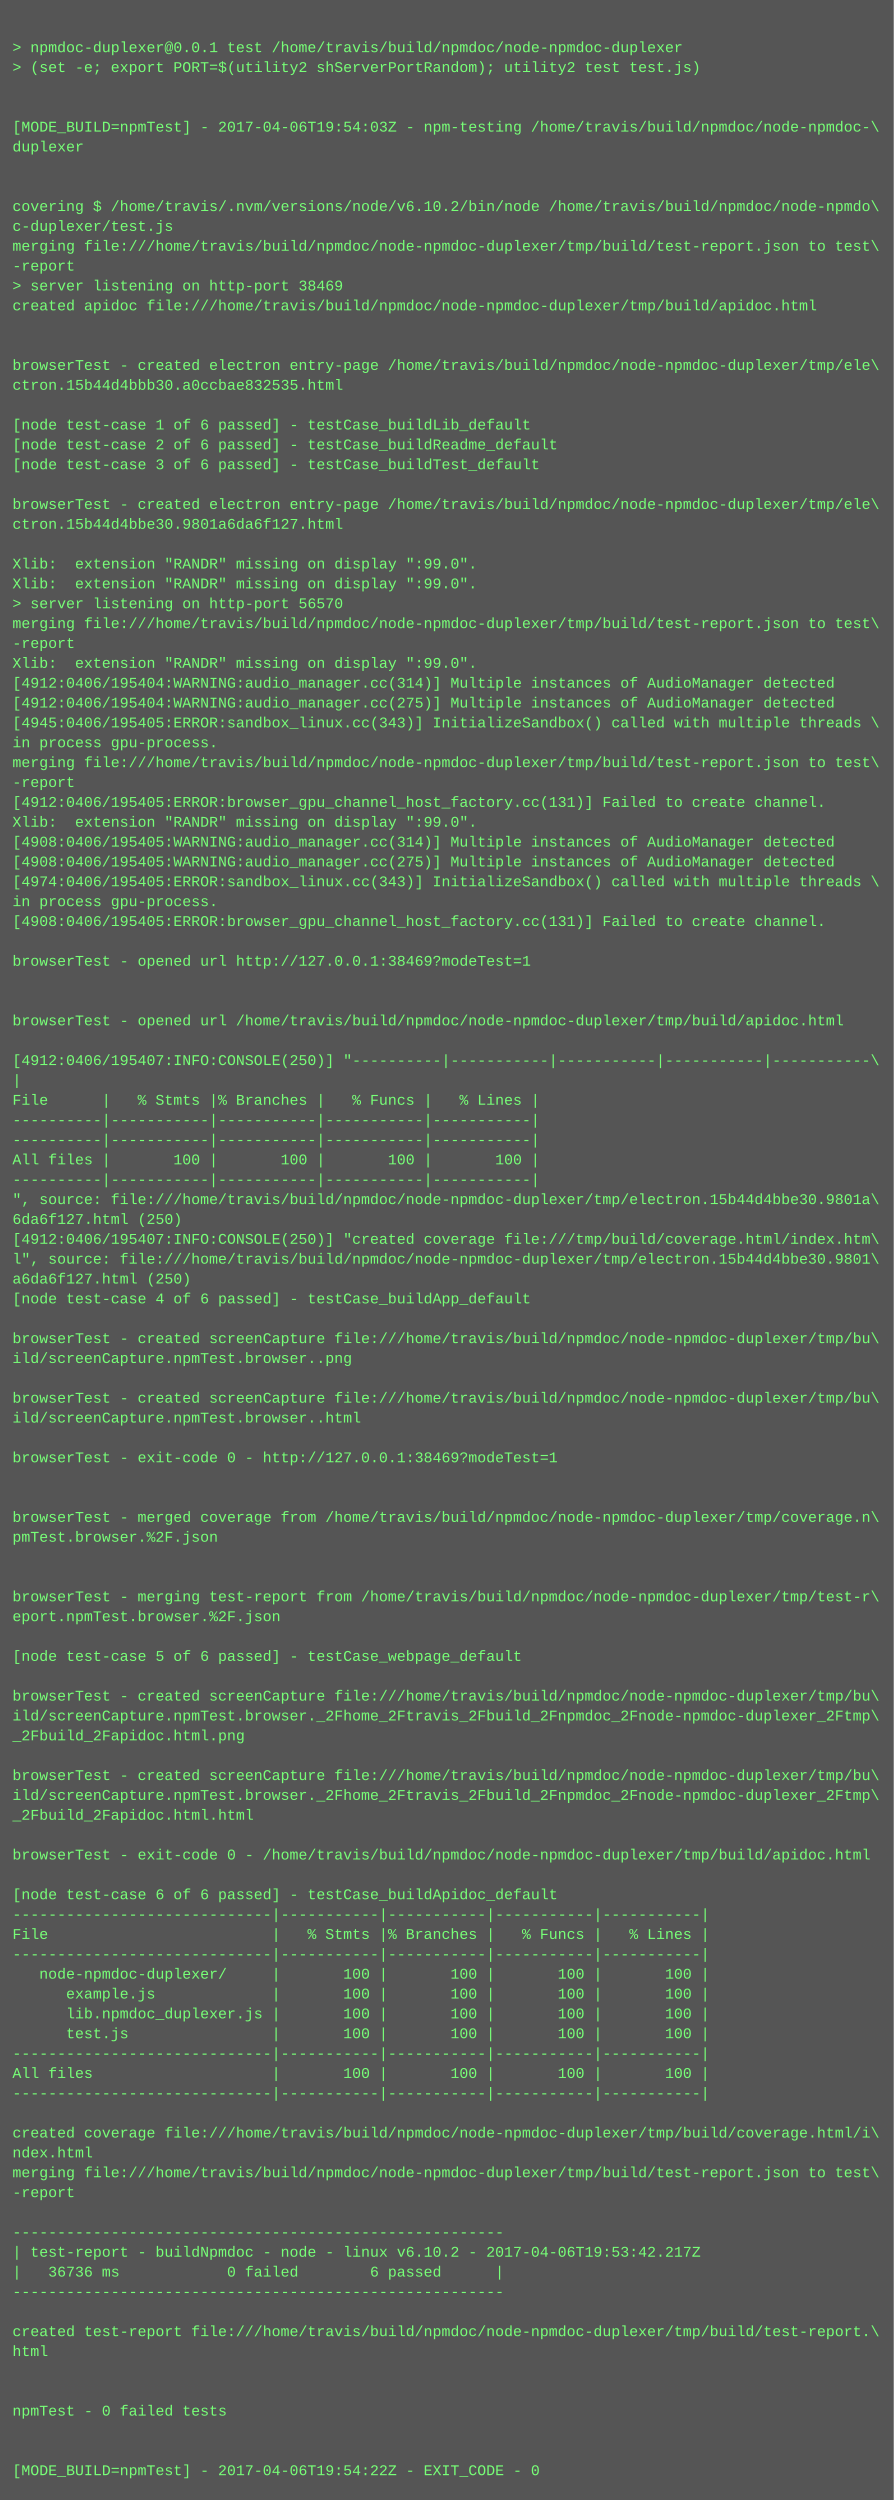
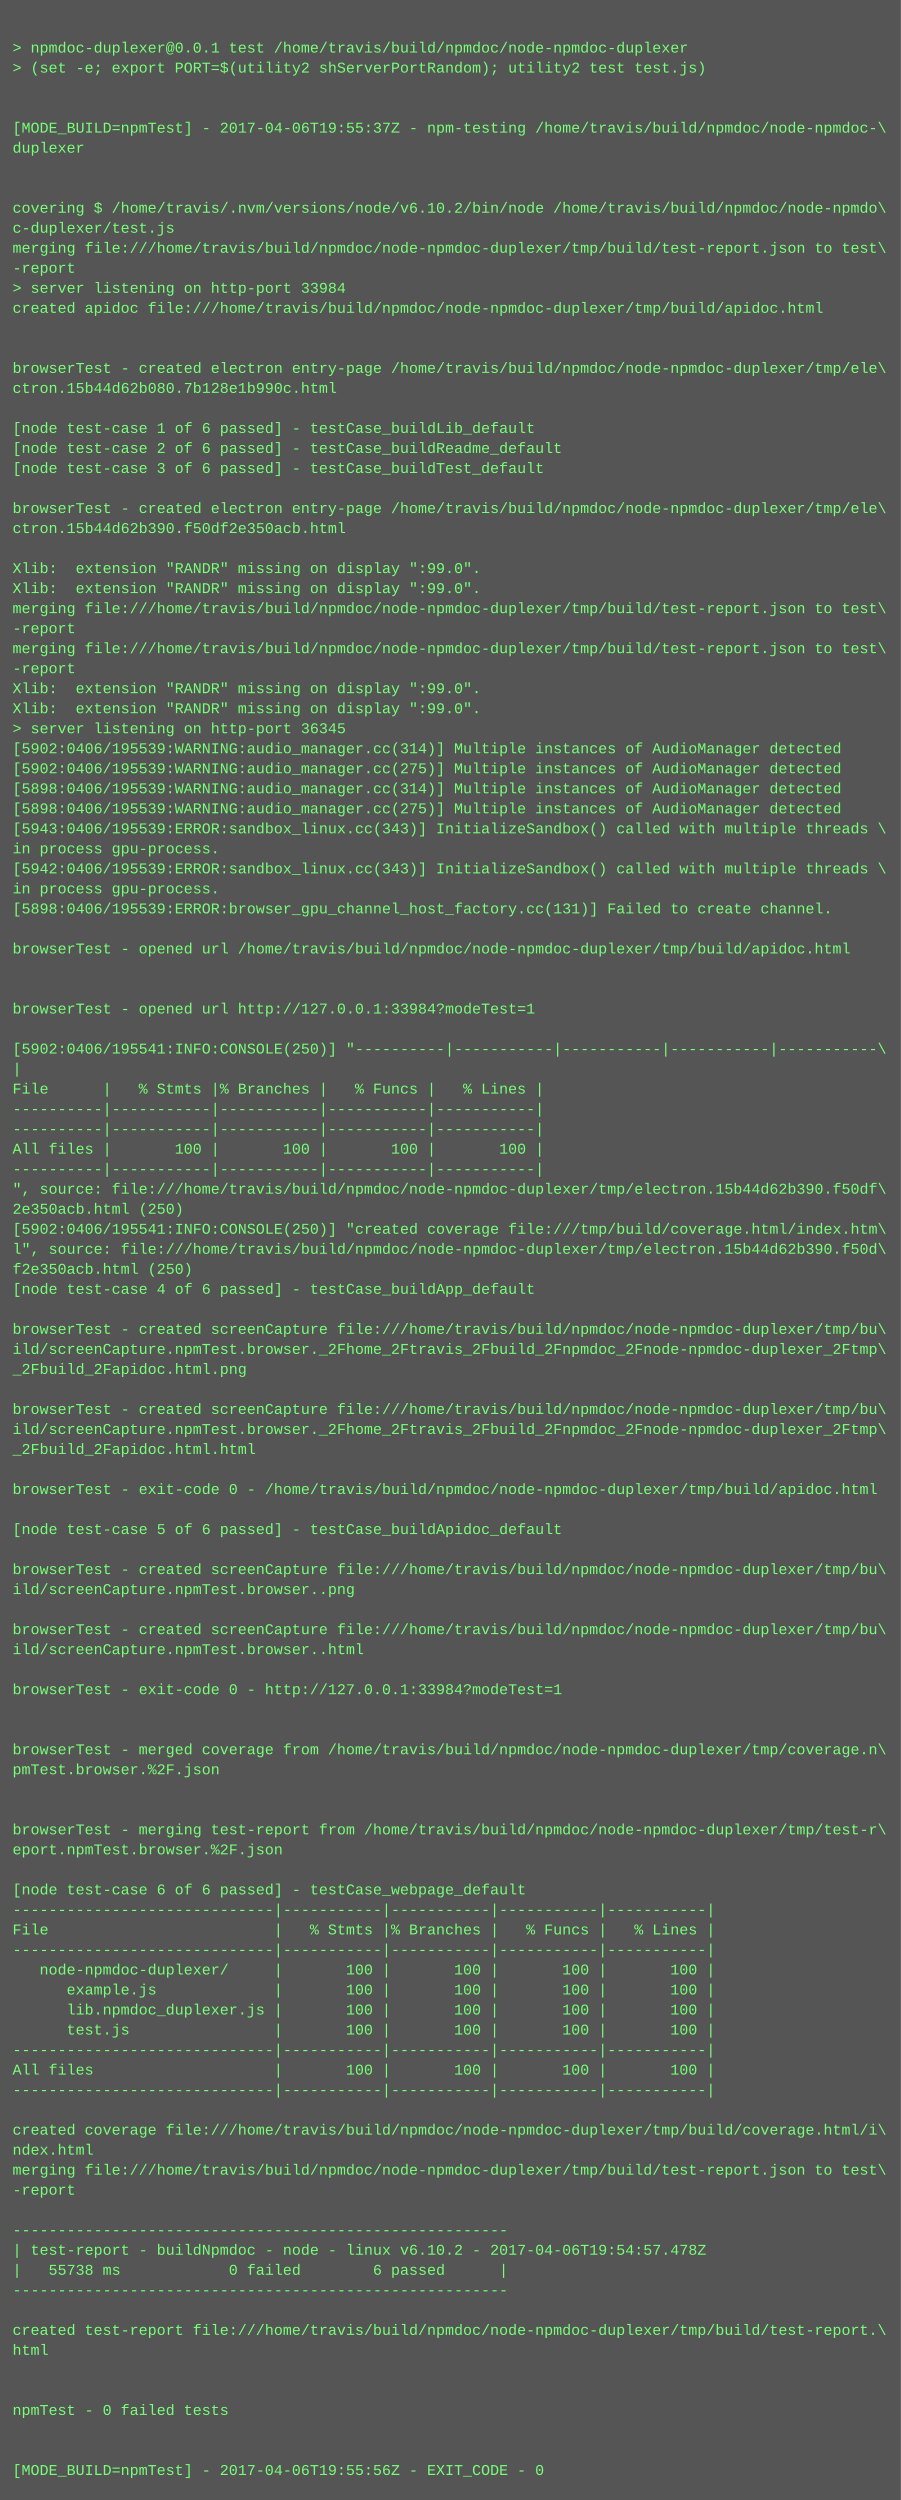
- <svg xmlns="http://www.w3.org/2000/svg" height="2014" width="720">
-   <rect height="2014" fill="#555" width="720" />
+ <svg xmlns="http://www.w3.org/2000/svg" height="1998" width="720">
+   <rect height="1998" fill="#555" width="720" />
  <text fill="#7f7" font-family="Courier New" font-size="12" xml:space="preserve">
    <tspan x="10" y="26" />
    <tspan x="10" y="42">&gt; npmdoc-duplexer@0.0.1 test /home/travis/build/npmdoc/node-npmdoc-duplexer</tspan>
    <tspan x="10" y="58">&gt; (set -e; export PORT=$(utility2 shServerPortRandom); utility2 test test.js)</tspan>
    <tspan x="10" y="74" />
    <tspan x="10" y="90" />
-     <tspan x="10" y="106">[MODE_BUILD=npmTest] - 2017-04-06T19:54:03Z - npm-testing /home/travis/build/npmdoc/node-npmdoc-\</tspan>
+     <tspan x="10" y="106">[MODE_BUILD=npmTest] - 2017-04-06T19:55:37Z - npm-testing /home/travis/build/npmdoc/node-npmdoc-\</tspan>
    <tspan x="10" y="122">duplexer</tspan>
    <tspan x="10" y="138" />
    <tspan x="10" y="154" />
    <tspan x="10" y="170">covering $ /home/travis/.nvm/versions/node/v6.10.2/bin/node /home/travis/build/npmdoc/node-npmdo\</tspan>
    <tspan x="10" y="186">c-duplexer/test.js</tspan>
    <tspan x="10" y="202">merging file:///home/travis/build/npmdoc/node-npmdoc-duplexer/tmp/build/test-report.json to test\</tspan>
    <tspan x="10" y="218">-report</tspan>
-     <tspan x="10" y="234">&gt; server listening on http-port 38469</tspan>
+     <tspan x="10" y="234">&gt; server listening on http-port 33984</tspan>
    <tspan x="10" y="250">created apidoc file:///home/travis/build/npmdoc/node-npmdoc-duplexer/tmp/build/apidoc.html</tspan>
    <tspan x="10" y="266" />
    <tspan x="10" y="282" />
    <tspan x="10" y="298">browserTest - created electron entry-page /home/travis/build/npmdoc/node-npmdoc-duplexer/tmp/ele\</tspan>
-     <tspan x="10" y="314">ctron.15b44d4bbb30.a0ccbae832535.html</tspan>
+     <tspan x="10" y="314">ctron.15b44d62b080.7b128e1b990c.html</tspan>
    <tspan x="10" y="330" />
    <tspan x="10" y="346">[node test-case 1 of 6 passed] - testCase_buildLib_default</tspan>
    <tspan x="10" y="362">[node test-case 2 of 6 passed] - testCase_buildReadme_default</tspan>
    <tspan x="10" y="378">[node test-case 3 of 6 passed] - testCase_buildTest_default</tspan>
    <tspan x="10" y="394" />
    <tspan x="10" y="410">browserTest - created electron entry-page /home/travis/build/npmdoc/node-npmdoc-duplexer/tmp/ele\</tspan>
-     <tspan x="10" y="426">ctron.15b44d4bbe30.9801a6da6f127.html</tspan>
+     <tspan x="10" y="426">ctron.15b44d62b390.f50df2e350acb.html</tspan>
    <tspan x="10" y="442" />
    <tspan x="10" y="458">Xlib:  extension "RANDR" missing on display ":99.0".</tspan>
    <tspan x="10" y="474">Xlib:  extension "RANDR" missing on display ":99.0".</tspan>
-     <tspan x="10" y="490">&gt; server listening on http-port 56570</tspan>
-     <tspan x="10" y="506">merging file:///home/travis/build/npmdoc/node-npmdoc-duplexer/tmp/build/test-report.json to test\</tspan>
-     <tspan x="10" y="522">-report</tspan>
-     <tspan x="10" y="538">Xlib:  extension "RANDR" missing on display ":99.0".</tspan>
-     <tspan x="10" y="554">[4912:0406/195404:WARNING:audio_manager.cc(314)] Multiple instances of AudioManager detected</tspan>
-     <tspan x="10" y="570">[4912:0406/195404:WARNING:audio_manager.cc(275)] Multiple instances of AudioManager detected</tspan>
-     <tspan x="10" y="586">[4945:0406/195405:ERROR:sandbox_linux.cc(343)] InitializeSandbox() called with multiple threads \</tspan>
-     <tspan x="10" y="602">in process gpu-process. </tspan>
-     <tspan x="10" y="618">merging file:///home/travis/build/npmdoc/node-npmdoc-duplexer/tmp/build/test-report.json to test\</tspan>
-     <tspan x="10" y="634">-report</tspan>
-     <tspan x="10" y="650">[4912:0406/195405:ERROR:browser_gpu_channel_host_factory.cc(131)] Failed to create channel.</tspan>
-     <tspan x="10" y="666">Xlib:  extension "RANDR" missing on display ":99.0".</tspan>
-     <tspan x="10" y="682">[4908:0406/195405:WARNING:audio_manager.cc(314)] Multiple instances of AudioManager detected</tspan>
-     <tspan x="10" y="698">[4908:0406/195405:WARNING:audio_manager.cc(275)] Multiple instances of AudioManager detected</tspan>
-     <tspan x="10" y="714">[4974:0406/195405:ERROR:sandbox_linux.cc(343)] InitializeSandbox() called with multiple threads \</tspan>
-     <tspan x="10" y="730">in process gpu-process. </tspan>
-     <tspan x="10" y="746">[4908:0406/195405:ERROR:browser_gpu_channel_host_factory.cc(131)] Failed to create channel.</tspan>
-     <tspan x="10" y="762" />
-     <tspan x="10" y="778">browserTest - opened url http://127.0.0.1:38469?modeTest=1</tspan>
+     <tspan x="10" y="490">merging file:///home/travis/build/npmdoc/node-npmdoc-duplexer/tmp/build/test-report.json to test\</tspan>
+     <tspan x="10" y="506">-report</tspan>
+     <tspan x="10" y="522">merging file:///home/travis/build/npmdoc/node-npmdoc-duplexer/tmp/build/test-report.json to test\</tspan>
+     <tspan x="10" y="538">-report</tspan>
+     <tspan x="10" y="554">Xlib:  extension "RANDR" missing on display ":99.0".</tspan>
+     <tspan x="10" y="570">Xlib:  extension "RANDR" missing on display ":99.0".</tspan>
+     <tspan x="10" y="586">&gt; server listening on http-port 36345</tspan>
+     <tspan x="10" y="602">[5902:0406/195539:WARNING:audio_manager.cc(314)] Multiple instances of AudioManager detected</tspan>
+     <tspan x="10" y="618">[5902:0406/195539:WARNING:audio_manager.cc(275)] Multiple instances of AudioManager detected</tspan>
+     <tspan x="10" y="634">[5898:0406/195539:WARNING:audio_manager.cc(314)] Multiple instances of AudioManager detected</tspan>
+     <tspan x="10" y="650">[5898:0406/195539:WARNING:audio_manager.cc(275)] Multiple instances of AudioManager detected</tspan>
+     <tspan x="10" y="666">[5943:0406/195539:ERROR:sandbox_linux.cc(343)] InitializeSandbox() called with multiple threads \</tspan>
+     <tspan x="10" y="682">in process gpu-process. </tspan>
+     <tspan x="10" y="698">[5942:0406/195539:ERROR:sandbox_linux.cc(343)] InitializeSandbox() called with multiple threads \</tspan>
+     <tspan x="10" y="714">in process gpu-process. </tspan>
+     <tspan x="10" y="730">[5898:0406/195539:ERROR:browser_gpu_channel_host_factory.cc(131)] Failed to create channel.</tspan>
+     <tspan x="10" y="746" />
+     <tspan x="10" y="762">browserTest - opened url /home/travis/build/npmdoc/node-npmdoc-duplexer/tmp/build/apidoc.html</tspan>
+     <tspan x="10" y="778" />
    <tspan x="10" y="794" />
-     <tspan x="10" y="810" />
-     <tspan x="10" y="826">browserTest - opened url /home/travis/build/npmdoc/node-npmdoc-duplexer/tmp/build/apidoc.html</tspan>
-     <tspan x="10" y="842" />
-     <tspan x="10" y="858">[4912:0406/195407:INFO:CONSOLE(250)] "----------|-----------|-----------|-----------|-----------\</tspan>
-     <tspan x="10" y="874">|</tspan>
-     <tspan x="10" y="890">File      |   % Stmts |% Branches |   % Funcs |   % Lines |</tspan>
+     <tspan x="10" y="810">browserTest - opened url http://127.0.0.1:33984?modeTest=1</tspan>
+     <tspan x="10" y="826" />
+     <tspan x="10" y="842">[5902:0406/195541:INFO:CONSOLE(250)] "----------|-----------|-----------|-----------|-----------\</tspan>
+     <tspan x="10" y="858">|</tspan>
+     <tspan x="10" y="874">File      |   % Stmts |% Branches |   % Funcs |   % Lines |</tspan>
+     <tspan x="10" y="890">----------|-----------|-----------|-----------|-----------|</tspan>
    <tspan x="10" y="906">----------|-----------|-----------|-----------|-----------|</tspan>
-     <tspan x="10" y="922">----------|-----------|-----------|-----------|-----------|</tspan>
-     <tspan x="10" y="938">All files |       100 |       100 |       100 |       100 |</tspan>
-     <tspan x="10" y="954">----------|-----------|-----------|-----------|-----------|</tspan>
-     <tspan x="10" y="970">", source: file:///home/travis/build/npmdoc/node-npmdoc-duplexer/tmp/electron.15b44d4bbe30.9801a\</tspan>
-     <tspan x="10" y="986">6da6f127.html (250)</tspan>
-     <tspan x="10" y="1002">[4912:0406/195407:INFO:CONSOLE(250)] "created coverage file:///tmp/build/coverage.html/index.htm\</tspan>
-     <tspan x="10" y="1018">l", source: file:///home/travis/build/npmdoc/node-npmdoc-duplexer/tmp/electron.15b44d4bbe30.9801\</tspan>
-     <tspan x="10" y="1034">a6da6f127.html (250)</tspan>
-     <tspan x="10" y="1050">[node test-case 4 of 6 passed] - testCase_buildApp_default</tspan>
-     <tspan x="10" y="1066" />
-     <tspan x="10" y="1082">browserTest - created screenCapture file:///home/travis/build/npmdoc/node-npmdoc-duplexer/tmp/bu\</tspan>
-     <tspan x="10" y="1098">ild/screenCapture.npmTest.browser..png</tspan>
+     <tspan x="10" y="922">All files |       100 |       100 |       100 |       100 |</tspan>
+     <tspan x="10" y="938">----------|-----------|-----------|-----------|-----------|</tspan>
+     <tspan x="10" y="954">", source: file:///home/travis/build/npmdoc/node-npmdoc-duplexer/tmp/electron.15b44d62b390.f50df\</tspan>
+     <tspan x="10" y="970">2e350acb.html (250)</tspan>
+     <tspan x="10" y="986">[5902:0406/195541:INFO:CONSOLE(250)] "created coverage file:///tmp/build/coverage.html/index.htm\</tspan>
+     <tspan x="10" y="1002">l", source: file:///home/travis/build/npmdoc/node-npmdoc-duplexer/tmp/electron.15b44d62b390.f50d\</tspan>
+     <tspan x="10" y="1018">f2e350acb.html (250)</tspan>
+     <tspan x="10" y="1034">[node test-case 4 of 6 passed] - testCase_buildApp_default</tspan>
+     <tspan x="10" y="1050" />
+     <tspan x="10" y="1066">browserTest - created screenCapture file:///home/travis/build/npmdoc/node-npmdoc-duplexer/tmp/bu\</tspan>
+     <tspan x="10" y="1082">ild/screenCapture.npmTest.browser._2Fhome_2Ftravis_2Fbuild_2Fnpmdoc_2Fnode-npmdoc-duplexer_2Ftmp\</tspan>
+     <tspan x="10" y="1098">_2Fbuild_2Fapidoc.html.png</tspan>
    <tspan x="10" y="1114" />
    <tspan x="10" y="1130">browserTest - created screenCapture file:///home/travis/build/npmdoc/node-npmdoc-duplexer/tmp/bu\</tspan>
-     <tspan x="10" y="1146">ild/screenCapture.npmTest.browser..html</tspan>
-     <tspan x="10" y="1162" />
-     <tspan x="10" y="1178">browserTest - exit-code 0 - http://127.0.0.1:38469?modeTest=1</tspan>
-     <tspan x="10" y="1194" />
+     <tspan x="10" y="1146">ild/screenCapture.npmTest.browser._2Fhome_2Ftravis_2Fbuild_2Fnpmdoc_2Fnode-npmdoc-duplexer_2Ftmp\</tspan>
+     <tspan x="10" y="1162">_2Fbuild_2Fapidoc.html.html</tspan>
+     <tspan x="10" y="1178" />
+     <tspan x="10" y="1194">browserTest - exit-code 0 - /home/travis/build/npmdoc/node-npmdoc-duplexer/tmp/build/apidoc.html</tspan>
    <tspan x="10" y="1210" />
-     <tspan x="10" y="1226">browserTest - merged coverage from /home/travis/build/npmdoc/node-npmdoc-duplexer/tmp/coverage.n\</tspan>
-     <tspan x="10" y="1242">pmTest.browser.%2F.json</tspan>
-     <tspan x="10" y="1258" />
-     <tspan x="10" y="1274" />
-     <tspan x="10" y="1290">browserTest - merging test-report from /home/travis/build/npmdoc/node-npmdoc-duplexer/tmp/test-r\</tspan>
-     <tspan x="10" y="1306">eport.npmTest.browser.%2F.json</tspan>
-     <tspan x="10" y="1322" />
-     <tspan x="10" y="1338">[node test-case 5 of 6 passed] - testCase_webpage_default</tspan>
-     <tspan x="10" y="1354" />
-     <tspan x="10" y="1370">browserTest - created screenCapture file:///home/travis/build/npmdoc/node-npmdoc-duplexer/tmp/bu\</tspan>
-     <tspan x="10" y="1386">ild/screenCapture.npmTest.browser._2Fhome_2Ftravis_2Fbuild_2Fnpmdoc_2Fnode-npmdoc-duplexer_2Ftmp\</tspan>
-     <tspan x="10" y="1402">_2Fbuild_2Fapidoc.html.png</tspan>
-     <tspan x="10" y="1418" />
-     <tspan x="10" y="1434">browserTest - created screenCapture file:///home/travis/build/npmdoc/node-npmdoc-duplexer/tmp/bu\</tspan>
-     <tspan x="10" y="1450">ild/screenCapture.npmTest.browser._2Fhome_2Ftravis_2Fbuild_2Fnpmdoc_2Fnode-npmdoc-duplexer_2Ftmp\</tspan>
-     <tspan x="10" y="1466">_2Fbuild_2Fapidoc.html.html</tspan>
-     <tspan x="10" y="1482" />
-     <tspan x="10" y="1498">browserTest - exit-code 0 - /home/travis/build/npmdoc/node-npmdoc-duplexer/tmp/build/apidoc.html</tspan>
-     <tspan x="10" y="1514" />
-     <tspan x="10" y="1530">[node test-case 6 of 6 passed] - testCase_buildApidoc_default</tspan>
-     <tspan x="10" y="1546">-----------------------------|-----------|-----------|-----------|-----------|</tspan>
-     <tspan x="10" y="1562">File                         |   % Stmts |% Branches |   % Funcs |   % Lines |</tspan>
-     <tspan x="10" y="1578">-----------------------------|-----------|-----------|-----------|-----------|</tspan>
-     <tspan x="10" y="1594">   node-npmdoc-duplexer/     |       100 |       100 |       100 |       100 |</tspan>
-     <tspan x="10" y="1610">      example.js             |       100 |       100 |       100 |       100 |</tspan>
-     <tspan x="10" y="1626">      lib.npmdoc_duplexer.js |       100 |       100 |       100 |       100 |</tspan>
-     <tspan x="10" y="1642">      test.js                |       100 |       100 |       100 |       100 |</tspan>
-     <tspan x="10" y="1658">-----------------------------|-----------|-----------|-----------|-----------|</tspan>
-     <tspan x="10" y="1674">All files                    |       100 |       100 |       100 |       100 |</tspan>
-     <tspan x="10" y="1690">-----------------------------|-----------|-----------|-----------|-----------|</tspan>
-     <tspan x="10" y="1706" />
-     <tspan x="10" y="1722">created coverage file:///home/travis/build/npmdoc/node-npmdoc-duplexer/tmp/build/coverage.html/i\</tspan>
-     <tspan x="10" y="1738">ndex.html</tspan>
-     <tspan x="10" y="1754">merging file:///home/travis/build/npmdoc/node-npmdoc-duplexer/tmp/build/test-report.json to test\</tspan>
-     <tspan x="10" y="1770">-report</tspan>
-     <tspan x="10" y="1786" />
-     <tspan x="10" y="1802">-------------------------------------------------------</tspan>
-     <tspan x="10" y="1818">| test-report - buildNpmdoc - node - linux v6.10.2 - 2017-04-06T19:53:42.217Z</tspan>
-     <tspan x="10" y="1834">|   36736 ms            0 failed        6 passed      |</tspan>
-     <tspan x="10" y="1850">-------------------------------------------------------</tspan>
-     <tspan x="10" y="1866" />
-     <tspan x="10" y="1882">created test-report file:///home/travis/build/npmdoc/node-npmdoc-duplexer/tmp/build/test-report.\</tspan>
-     <tspan x="10" y="1898">html</tspan>
+     <tspan x="10" y="1226">[node test-case 5 of 6 passed] - testCase_buildApidoc_default</tspan>
+     <tspan x="10" y="1242" />
+     <tspan x="10" y="1258">browserTest - created screenCapture file:///home/travis/build/npmdoc/node-npmdoc-duplexer/tmp/bu\</tspan>
+     <tspan x="10" y="1274">ild/screenCapture.npmTest.browser..png</tspan>
+     <tspan x="10" y="1290" />
+     <tspan x="10" y="1306">browserTest - created screenCapture file:///home/travis/build/npmdoc/node-npmdoc-duplexer/tmp/bu\</tspan>
+     <tspan x="10" y="1322">ild/screenCapture.npmTest.browser..html</tspan>
+     <tspan x="10" y="1338" />
+     <tspan x="10" y="1354">browserTest - exit-code 0 - http://127.0.0.1:33984?modeTest=1</tspan>
+     <tspan x="10" y="1370" />
+     <tspan x="10" y="1386" />
+     <tspan x="10" y="1402">browserTest - merged coverage from /home/travis/build/npmdoc/node-npmdoc-duplexer/tmp/coverage.n\</tspan>
+     <tspan x="10" y="1418">pmTest.browser.%2F.json</tspan>
+     <tspan x="10" y="1434" />
+     <tspan x="10" y="1450" />
+     <tspan x="10" y="1466">browserTest - merging test-report from /home/travis/build/npmdoc/node-npmdoc-duplexer/tmp/test-r\</tspan>
+     <tspan x="10" y="1482">eport.npmTest.browser.%2F.json</tspan>
+     <tspan x="10" y="1498" />
+     <tspan x="10" y="1514">[node test-case 6 of 6 passed] - testCase_webpage_default</tspan>
+     <tspan x="10" y="1530">-----------------------------|-----------|-----------|-----------|-----------|</tspan>
+     <tspan x="10" y="1546">File                         |   % Stmts |% Branches |   % Funcs |   % Lines |</tspan>
+     <tspan x="10" y="1562">-----------------------------|-----------|-----------|-----------|-----------|</tspan>
+     <tspan x="10" y="1578">   node-npmdoc-duplexer/     |       100 |       100 |       100 |       100 |</tspan>
+     <tspan x="10" y="1594">      example.js             |       100 |       100 |       100 |       100 |</tspan>
+     <tspan x="10" y="1610">      lib.npmdoc_duplexer.js |       100 |       100 |       100 |       100 |</tspan>
+     <tspan x="10" y="1626">      test.js                |       100 |       100 |       100 |       100 |</tspan>
+     <tspan x="10" y="1642">-----------------------------|-----------|-----------|-----------|-----------|</tspan>
+     <tspan x="10" y="1658">All files                    |       100 |       100 |       100 |       100 |</tspan>
+     <tspan x="10" y="1674">-----------------------------|-----------|-----------|-----------|-----------|</tspan>
+     <tspan x="10" y="1690" />
+     <tspan x="10" y="1706">created coverage file:///home/travis/build/npmdoc/node-npmdoc-duplexer/tmp/build/coverage.html/i\</tspan>
+     <tspan x="10" y="1722">ndex.html</tspan>
+     <tspan x="10" y="1738">merging file:///home/travis/build/npmdoc/node-npmdoc-duplexer/tmp/build/test-report.json to test\</tspan>
+     <tspan x="10" y="1754">-report</tspan>
+     <tspan x="10" y="1770" />
+     <tspan x="10" y="1786">-------------------------------------------------------</tspan>
+     <tspan x="10" y="1802">| test-report - buildNpmdoc - node - linux v6.10.2 - 2017-04-06T19:54:57.478Z</tspan>
+     <tspan x="10" y="1818">|   55738 ms            0 failed        6 passed      |</tspan>
+     <tspan x="10" y="1834">-------------------------------------------------------</tspan>
+     <tspan x="10" y="1850" />
+     <tspan x="10" y="1866">created test-report file:///home/travis/build/npmdoc/node-npmdoc-duplexer/tmp/build/test-report.\</tspan>
+     <tspan x="10" y="1882">html</tspan>
+     <tspan x="10" y="1898" />
    <tspan x="10" y="1914" />
-     <tspan x="10" y="1930" />
-     <tspan x="10" y="1946">npmTest - 0 failed tests</tspan>
+     <tspan x="10" y="1930">npmTest - 0 failed tests</tspan>
+     <tspan x="10" y="1946" />
    <tspan x="10" y="1962" />
-     <tspan x="10" y="1978" />
-     <tspan x="10" y="1994">[MODE_BUILD=npmTest] - 2017-04-06T19:54:22Z - EXIT_CODE - 0</tspan>
+     <tspan x="10" y="1978">[MODE_BUILD=npmTest] - 2017-04-06T19:55:56Z - EXIT_CODE - 0</tspan>
  </text>
</svg>
